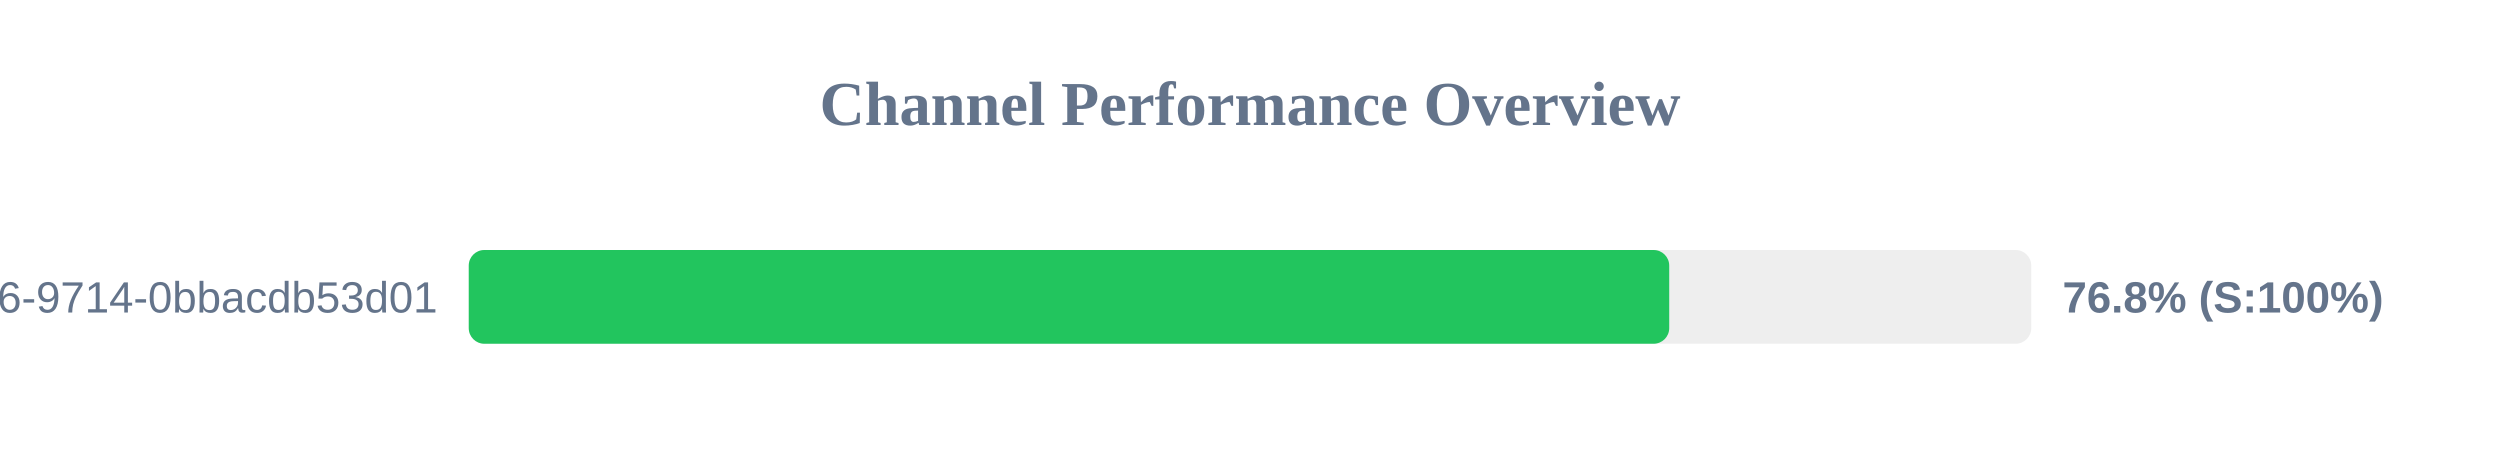
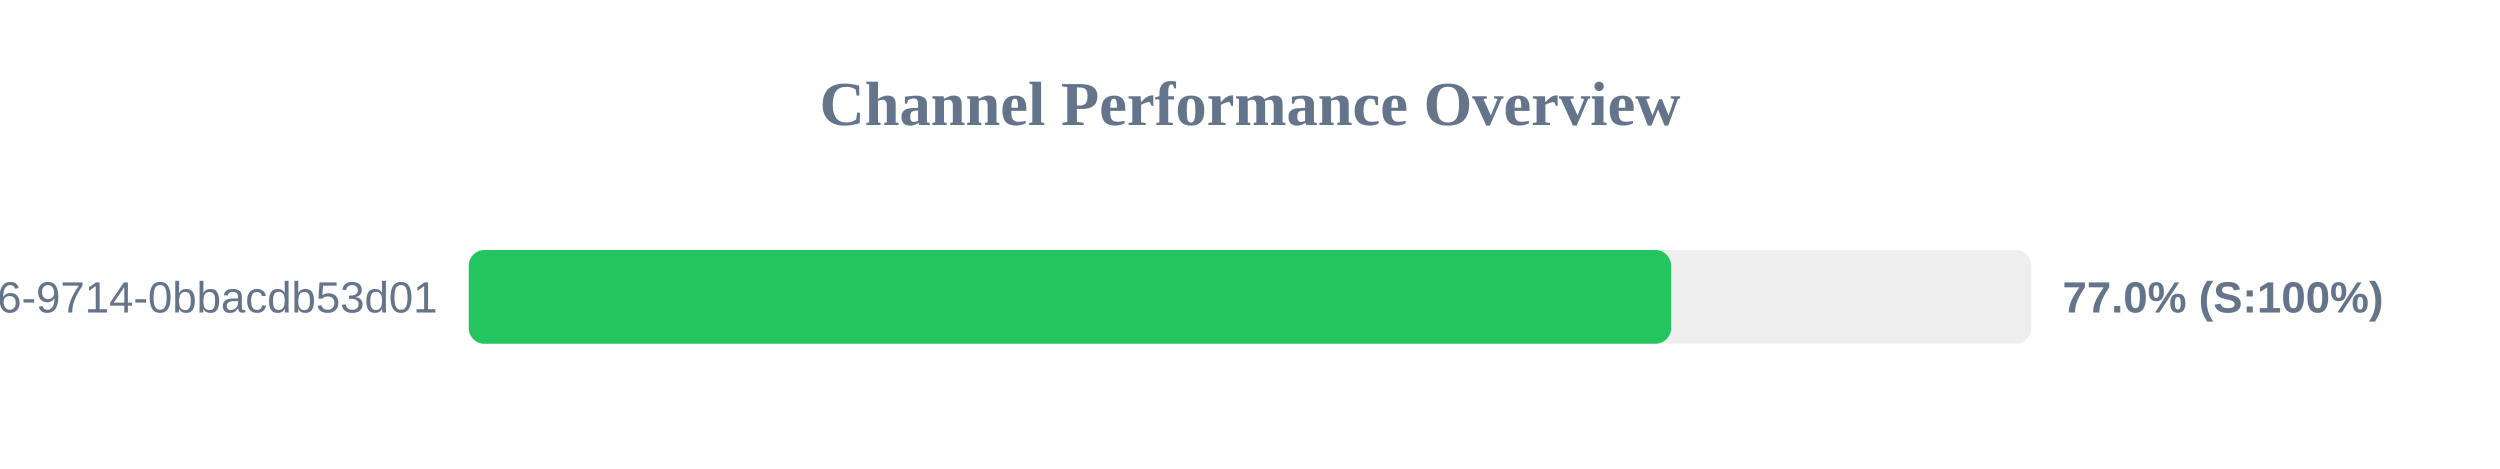
<svg xmlns="http://www.w3.org/2000/svg" width="800" height="150" version="1.1">
  <style>
        .row { font: 14px Arial; fill: #64748b; }
        .score { font: bold 14px Arial; fill: #64748b; }
    </style>
  <text x="400" y="40" text-anchor="middle" font-size="20px" font-weight="bold" fill="#64748b">Channel Performance Overview</text>
  <rect x="150" y="80" width="500" height="30" fill="#eee" rx="5" />
-   <rect x="150" y="80" width="384.15" height="30" fill="#22c55e" rx="5" />
+   <rect x="150" y="80" width="384.75" height="30" fill="#22c55e" rx="5" />
  <text x="140" y="100" text-anchor="end" class="row">?uuid=23125f6e-ec56-4c26-9714-0bbacdb53d01</text>
-   <text x="660" y="100" text-anchor="start" class="score">76.8% (S:100%)</text>
+   <text x="660" y="100" text-anchor="start" class="score">77.0% (S:100%)</text>
</svg>
